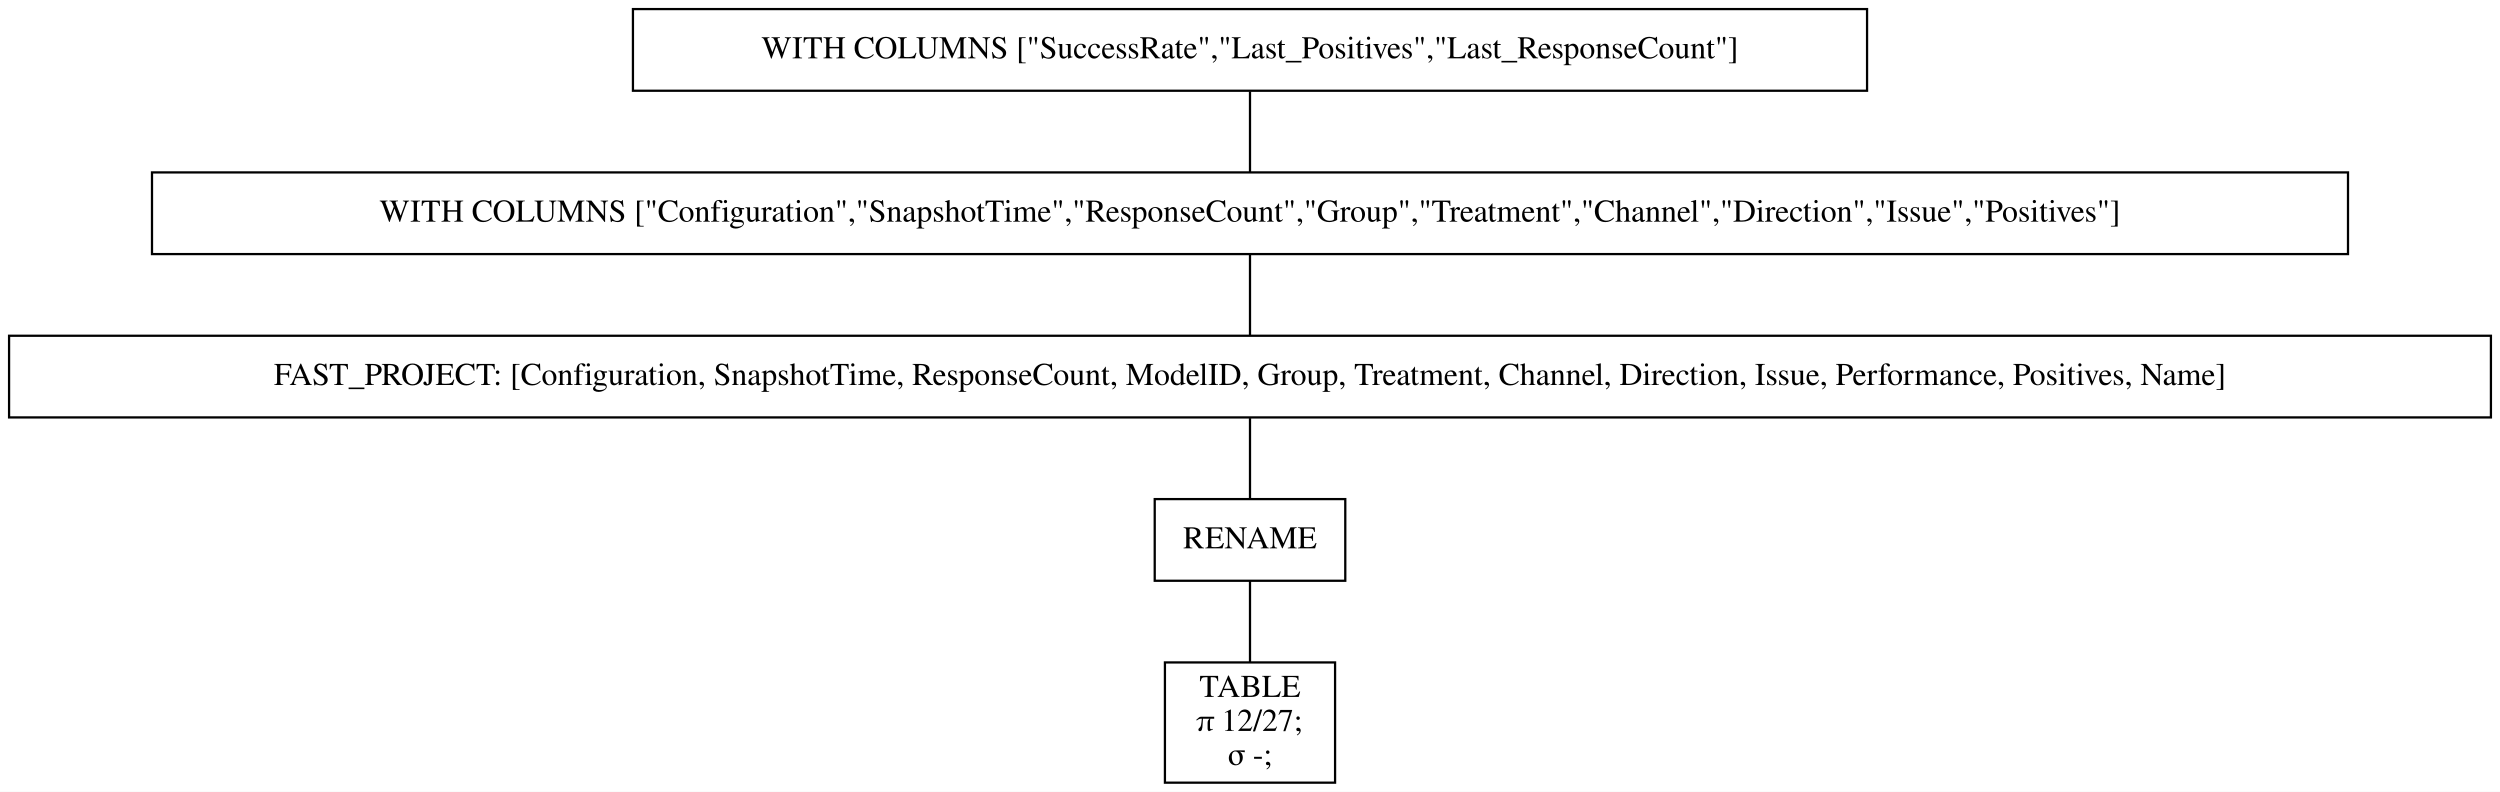
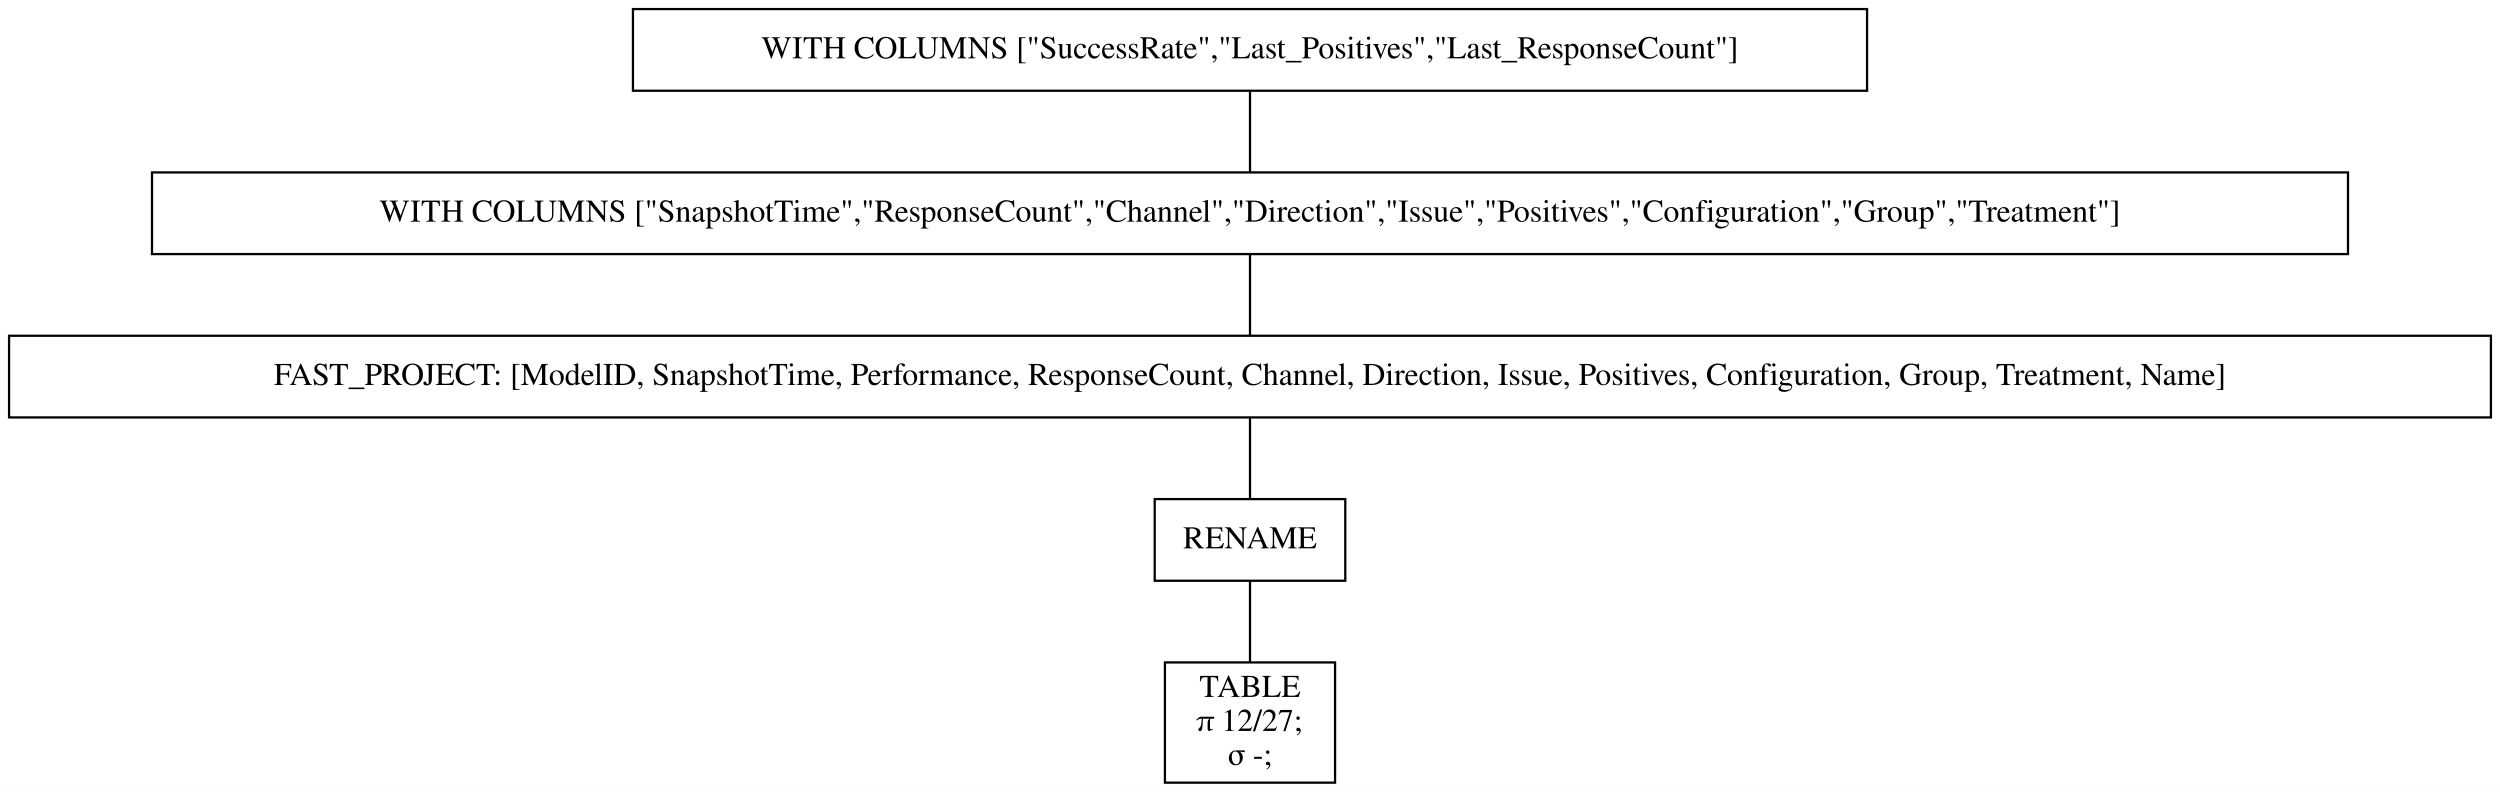
<svg xmlns="http://www.w3.org/2000/svg" width="1102pt" height="349pt" viewBox="0.00 0.00 1102.00 349.00">
  <g id="graph0" class="graph" transform="scale(1 1) rotate(0) translate(4 345)">
    <polygon fill="white" stroke="transparent" points="-4,4 -4,-345 1098,-345 1098,4 -4,4" />
    <g id="node1" class="node">
      <polygon fill="none" stroke="black" points="819,-341 275,-341 275,-305 819,-305 819,-341" />
      <text text-anchor="middle" x="547" y="-319.3" font-family="Times,serif" font-size="14.00">WITH COLUMNS ["SuccessRate","Last_Positives","Last_ResponseCount"]</text>
    </g>
    <g id="node2" class="node">
      <polygon fill="none" stroke="black" points="1031,-269 63,-269 63,-233 1031,-233 1031,-269" />
-       <text text-anchor="middle" x="547" y="-247.3" font-family="Times,serif" font-size="14.00">WITH COLUMNS ["Configuration","SnapshotTime","ResponseCount","Group","Treatment","Channel","Direction","Issue","Positives"]</text>
+       <text text-anchor="middle" x="547" y="-247.3" font-family="Times,serif" font-size="14.00">WITH COLUMNS ["SnapshotTime","ResponseCount","Channel","Direction","Issue","Positives","Configuration","Group","Treatment"]</text>
    </g>
    <g id="edge1" class="edge">
      <path fill="none" stroke="black" d="M547,-304.7C547,-293.85 547,-279.92 547,-269.1" />
    </g>
    <g id="node3" class="node">
      <polygon fill="none" stroke="black" points="1094,-197 0,-197 0,-161 1094,-161 1094,-197" />
-       <text text-anchor="middle" x="547" y="-175.3" font-family="Times,serif" font-size="14.00">FAST_PROJECT: [Configuration, SnapshotTime, ResponseCount, ModelID, Group, Treatment, Channel, Direction, Issue, Performance, Positives, Name]</text>
+       <text text-anchor="middle" x="547" y="-175.3" font-family="Times,serif" font-size="14.00">FAST_PROJECT: [ModelID, SnapshotTime, Performance, ResponseCount, Channel, Direction, Issue, Positives, Configuration, Group, Treatment, Name]</text>
    </g>
    <g id="edge2" class="edge">
      <path fill="none" stroke="black" d="M547,-232.7C547,-221.85 547,-207.92 547,-197.1" />
    </g>
    <g id="node4" class="node">
      <polygon fill="none" stroke="black" points="589,-125 505,-125 505,-89 589,-89 589,-125" />
      <text text-anchor="middle" x="547" y="-103.3" font-family="Times,serif" font-size="14.00">RENAME</text>
    </g>
    <g id="edge3" class="edge">
      <path fill="none" stroke="black" d="M547,-160.7C547,-149.85 547,-135.92 547,-125.1" />
    </g>
    <g id="node5" class="node">
      <polygon fill="none" stroke="black" points="584.5,-53 509.5,-53 509.5,0 584.5,0 584.5,-53" />
      <text text-anchor="middle" x="547" y="-37.8" font-family="Times,serif" font-size="14.00">TABLE</text>
      <text text-anchor="middle" x="547" y="-22.8" font-family="Times,serif" font-size="14.00">π 12/27;</text>
      <text text-anchor="middle" x="547" y="-7.8" font-family="Times,serif" font-size="14.00">σ -;</text>
    </g>
    <g id="edge4" class="edge">
      <path fill="none" stroke="black" d="M547,-88.97C547,-78.51 547,-64.9 547,-53.16" />
    </g>
  </g>
</svg>
